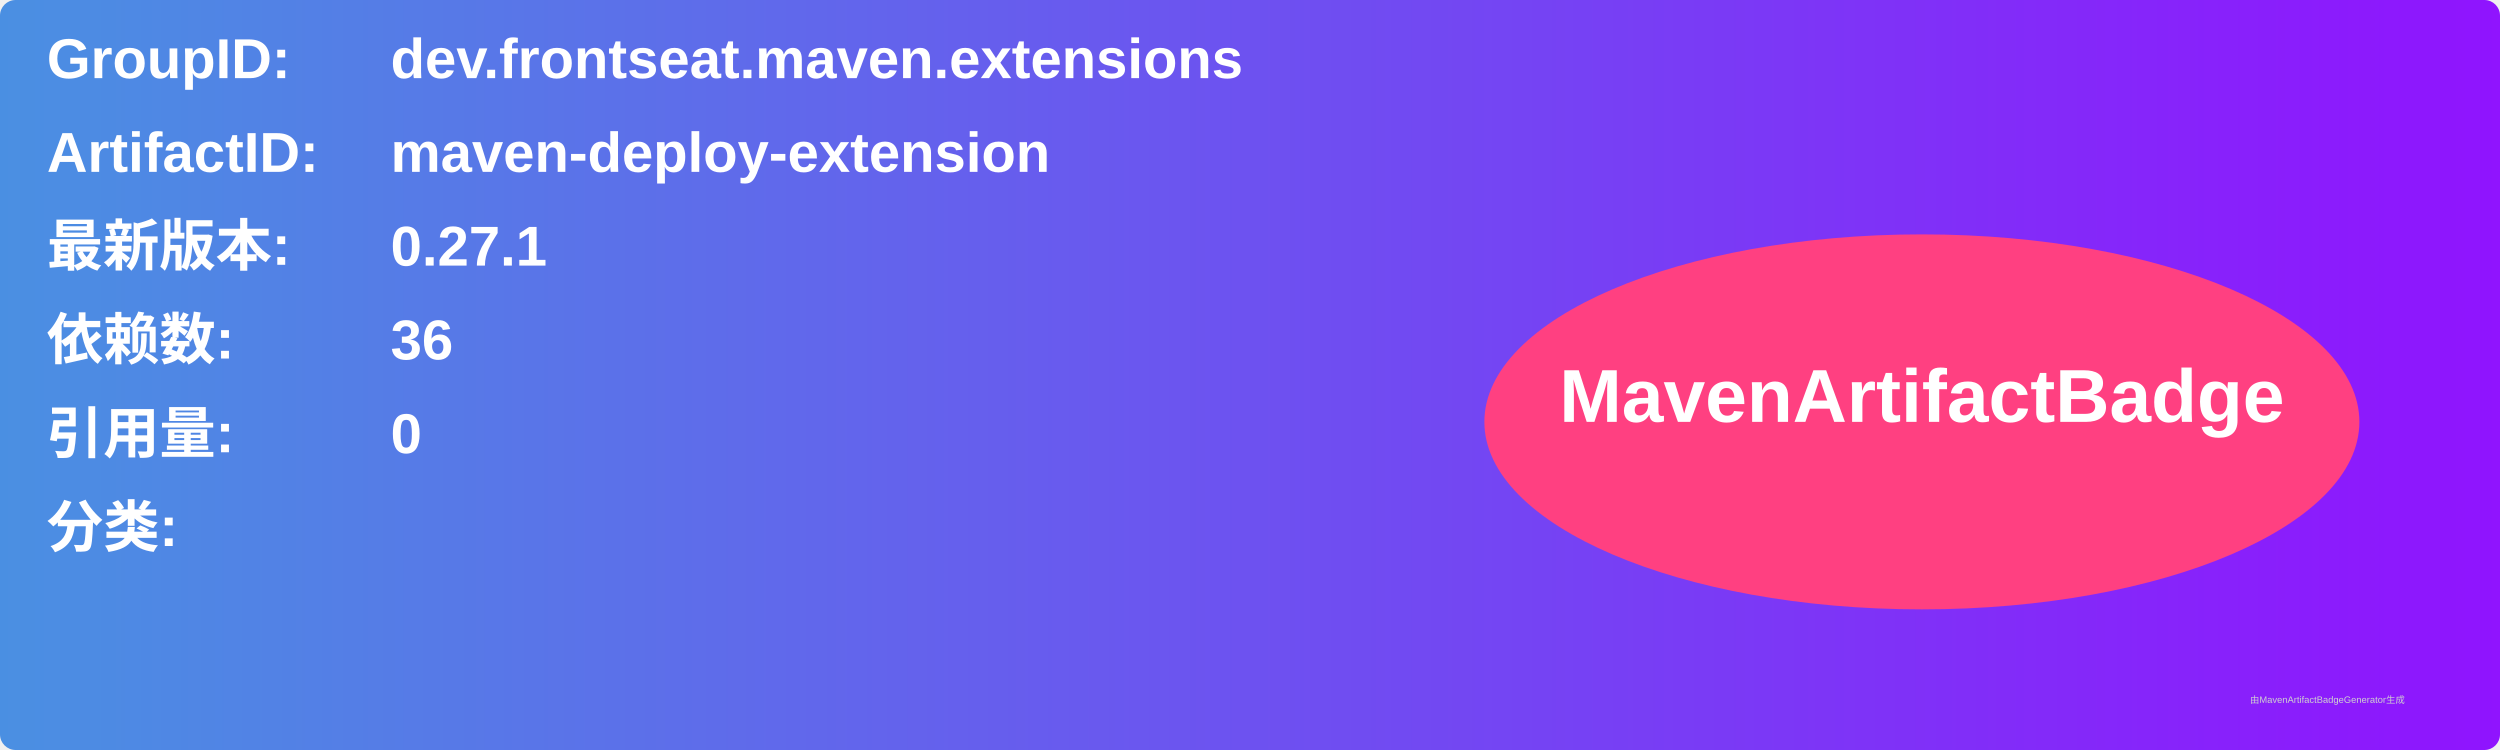
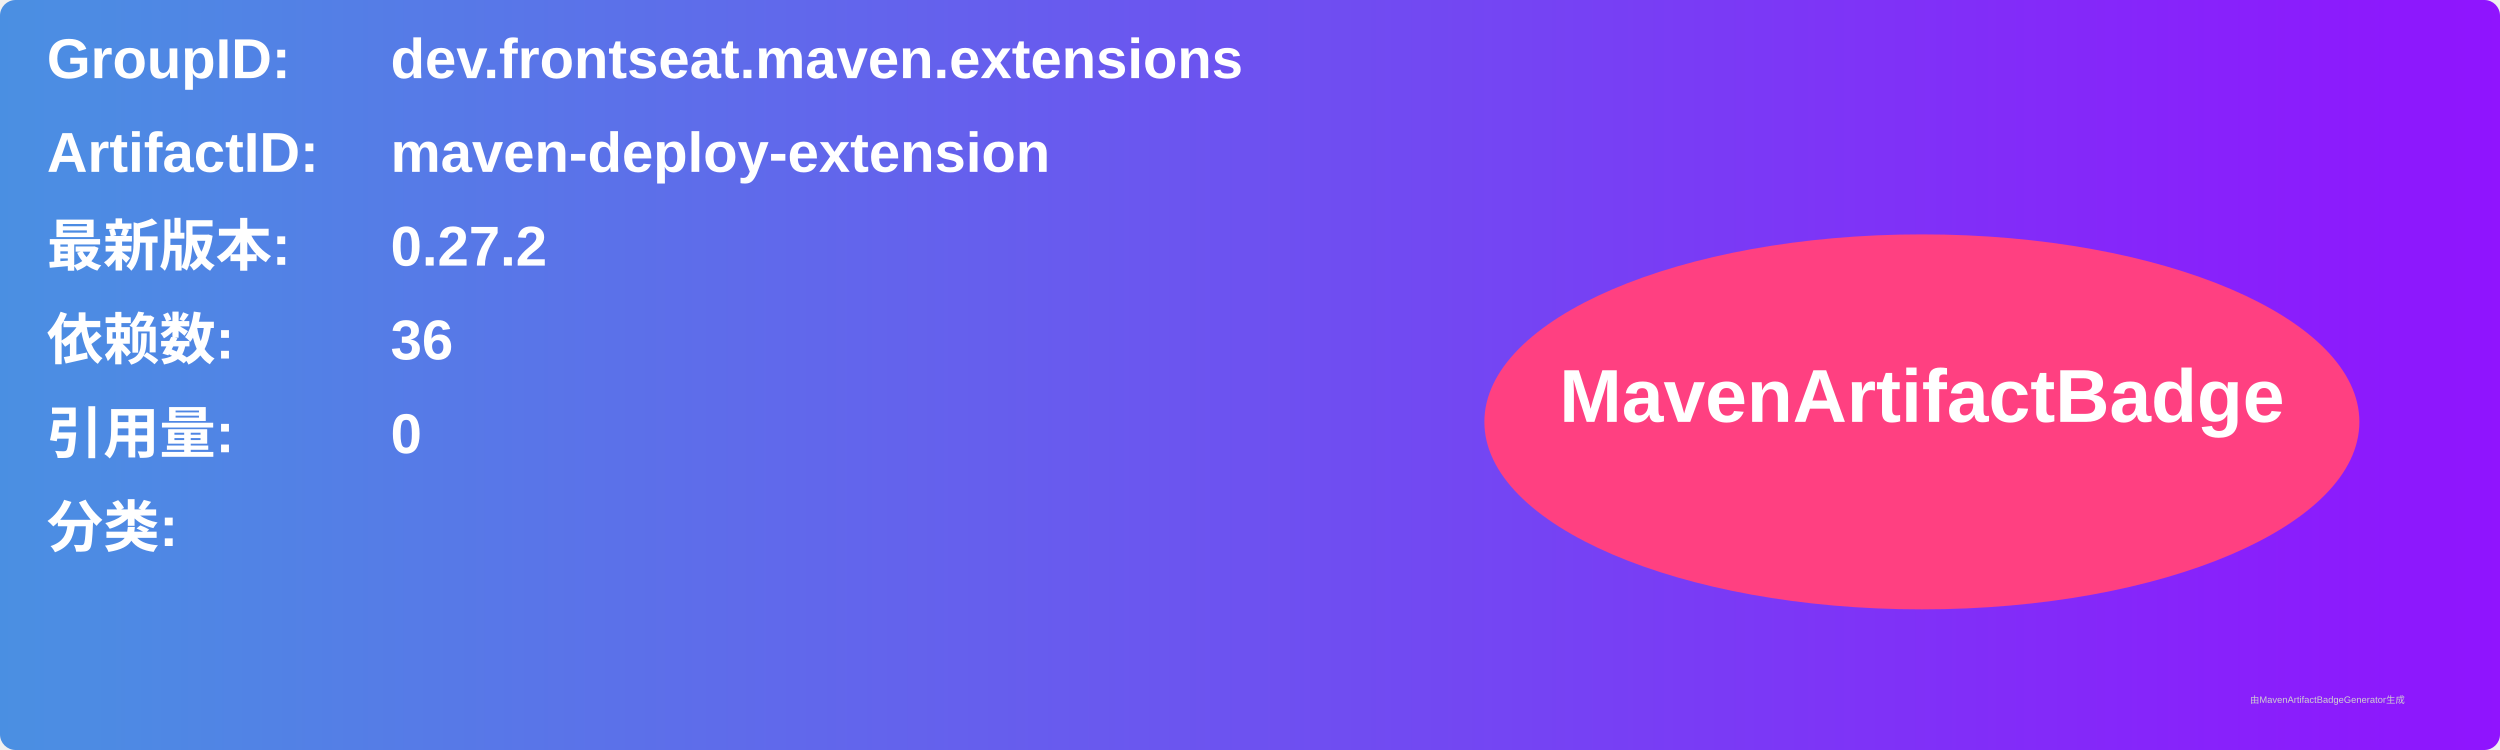
<svg xmlns="http://www.w3.org/2000/svg" width="800" height="240" viewBox="0 0 800 240">
  <linearGradient id="grad" x1="0%" y1="0%" x2="100%" y2="0%">
    <stop offset="0%" stop-color="#4a90e2" />
    <stop offset="100%" stop-color="#9013fe" />
  </linearGradient>
  <rect width="100%" height="100%" rx="5" ry="5" fill="url(#grad)" />
  <g transform="translate(15, 15)">
    <text x="0" y="10" font-family="Arial" font-size="18" fill="white" font-weight="bold" width="260">GroupID:</text>
    <text x="110" y="10" font-family="Arial" font-size="18" fill="white" font-weight="bold" width="460">dev.frontseat.maven.extensions</text>
    <text x="0" y="40" font-family="Arial" font-size="18" fill="white" font-weight="bold" width="260">ArtifactID:</text>
    <text x="110" y="40" font-family="Arial" font-size="18" fill="white" font-weight="bold" width="460">maven-deploy-extension</text>
    <text x="0" y="70" font-family="Arial" font-size="18" fill="white" font-weight="bold">最新版本:</text>
    <text x="110" y="70" font-family="Arial" font-size="18" fill="white" font-weight="bold">
-       <tspan font-weight="bold">0.27.1</tspan>
+       <tspan font-weight="bold">0.27.2</tspan>
    </text>
    <text x="0" y="100" font-family="Arial" font-size="18" fill="white" font-weight="bold">依赖数: </text>
    <text x="110" y="100" font-family="Arial" font-size="18" fill="white">
      <tspan font-weight="bold">36</tspan>
    </text>
    <text x="0" y="130" font-family="Arial" font-size="18" fill="white" font-weight="bold">引用量: </text>
    <text x="110" y="130" font-family="Arial" font-size="18" fill="white">
      <tspan font-weight="bold">0</tspan>
    </text>
    <text x="0" y="160" font-family="Arial" font-size="18" fill="white" font-weight="bold">分类:</text>
    <text x="10" y="190" font-family="Arial" font-size="10" fill="white">
      <tspan font-weight="bold" />
    </text>
    <ellipse cx="600" cy="120" rx="140" ry="60" fill="#ff4081" />
    <text x="600" y="120" text-anchor="middle" font-family="Arial" font-size="24" fill="white" font-weight="bold">MavenArtifactBadge</text>
  </g>
  <text x="720" y="225" font-family="Arial" font-size="3" fill="#d0d0d0">由MavenArtifactBadgeGenerator生成</text>
</svg>
